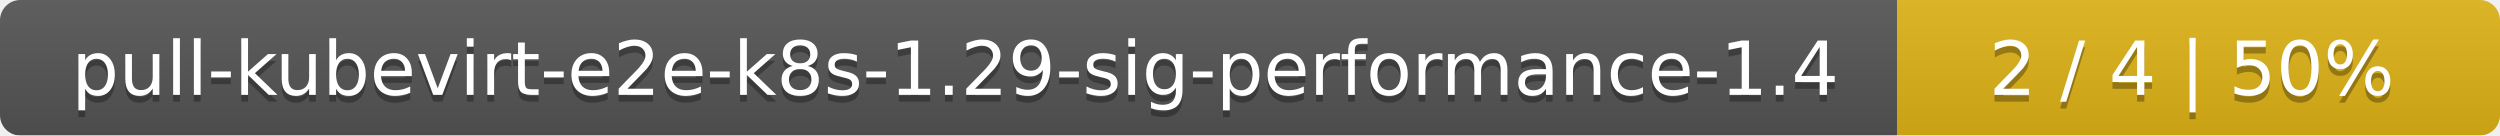
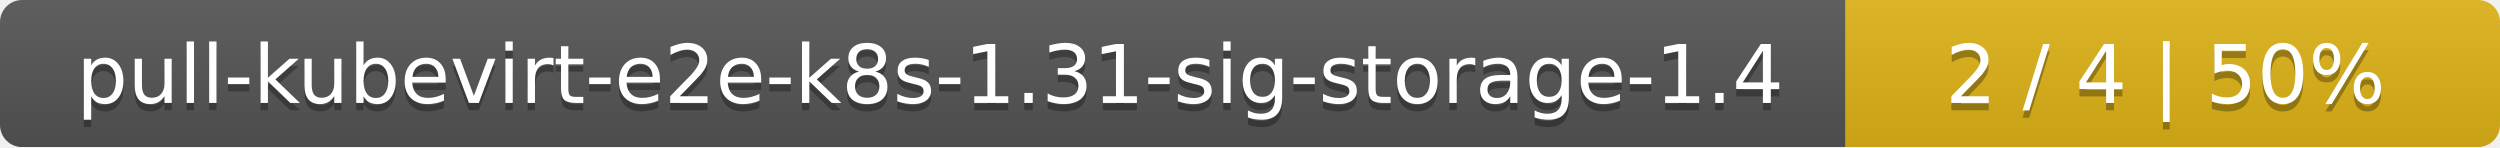
- <svg xmlns="http://www.w3.org/2000/svg" width="369" height="20">
+ <svg xmlns="http://www.w3.org/2000/svg" width="340" height="20">
  <linearGradient id="smooth" x2="0" y2="100%">
    <stop offset="0" stop-color="#bbb" stop-opacity=".1" />
    <stop offset="1" stop-opacity=".1" />
  </linearGradient>
  <mask id="round">
-     <rect width="369" height="20" rx="3" fill="#fff" />
+     <rect width="340" height="20" rx="3" fill="#fff" />
  </mask>
  <g mask="url(#round)">
-     <rect width="280" height="20" fill="#555" />
-     <rect x="280" width="89" height="20" fill="#dfb317" />
-     <rect width="369" height="20" fill="url(#smooth)" />
+     <rect width="251" height="20" fill="#555" />
+     <rect x="251" width="89" height="20" fill="#dfb317" />
+     <rect width="340" height="20" fill="url(#smooth)" />
  </g>
  <g fill="#fff" text-anchor="middle" font-family="DejaVu Sans,Verdana,Geneva,sans-serif" font-size="11">
-     <text x="141" y="15" fill="#010101" fill-opacity=".3">pull-kubevirt-e2e-k8s-1.29-sig-performance-1.4</text>
-     <text x="141" y="14">pull-kubevirt-e2e-k8s-1.29-sig-performance-1.4</text>
-     <text x="323.5" y="15" fill="#010101" fill-opacity=".3">2 / 4    |    50%</text>
-     <text x="323.5" y="14">2 / 4    |    50%</text>
+     <text x="126.5" y="15" fill="#010101" fill-opacity=".3">pull-kubevirt-e2e-k8s-1.31-sig-storage-1.4</text>
+     <text x="126.5" y="14">pull-kubevirt-e2e-k8s-1.31-sig-storage-1.4</text>
+     <text x="294.5" y="15" fill="#010101" fill-opacity=".3">2 / 4    |    50%</text>
+     <text x="294.5" y="14">2 / 4    |    50%</text>
  </g>
</svg>
